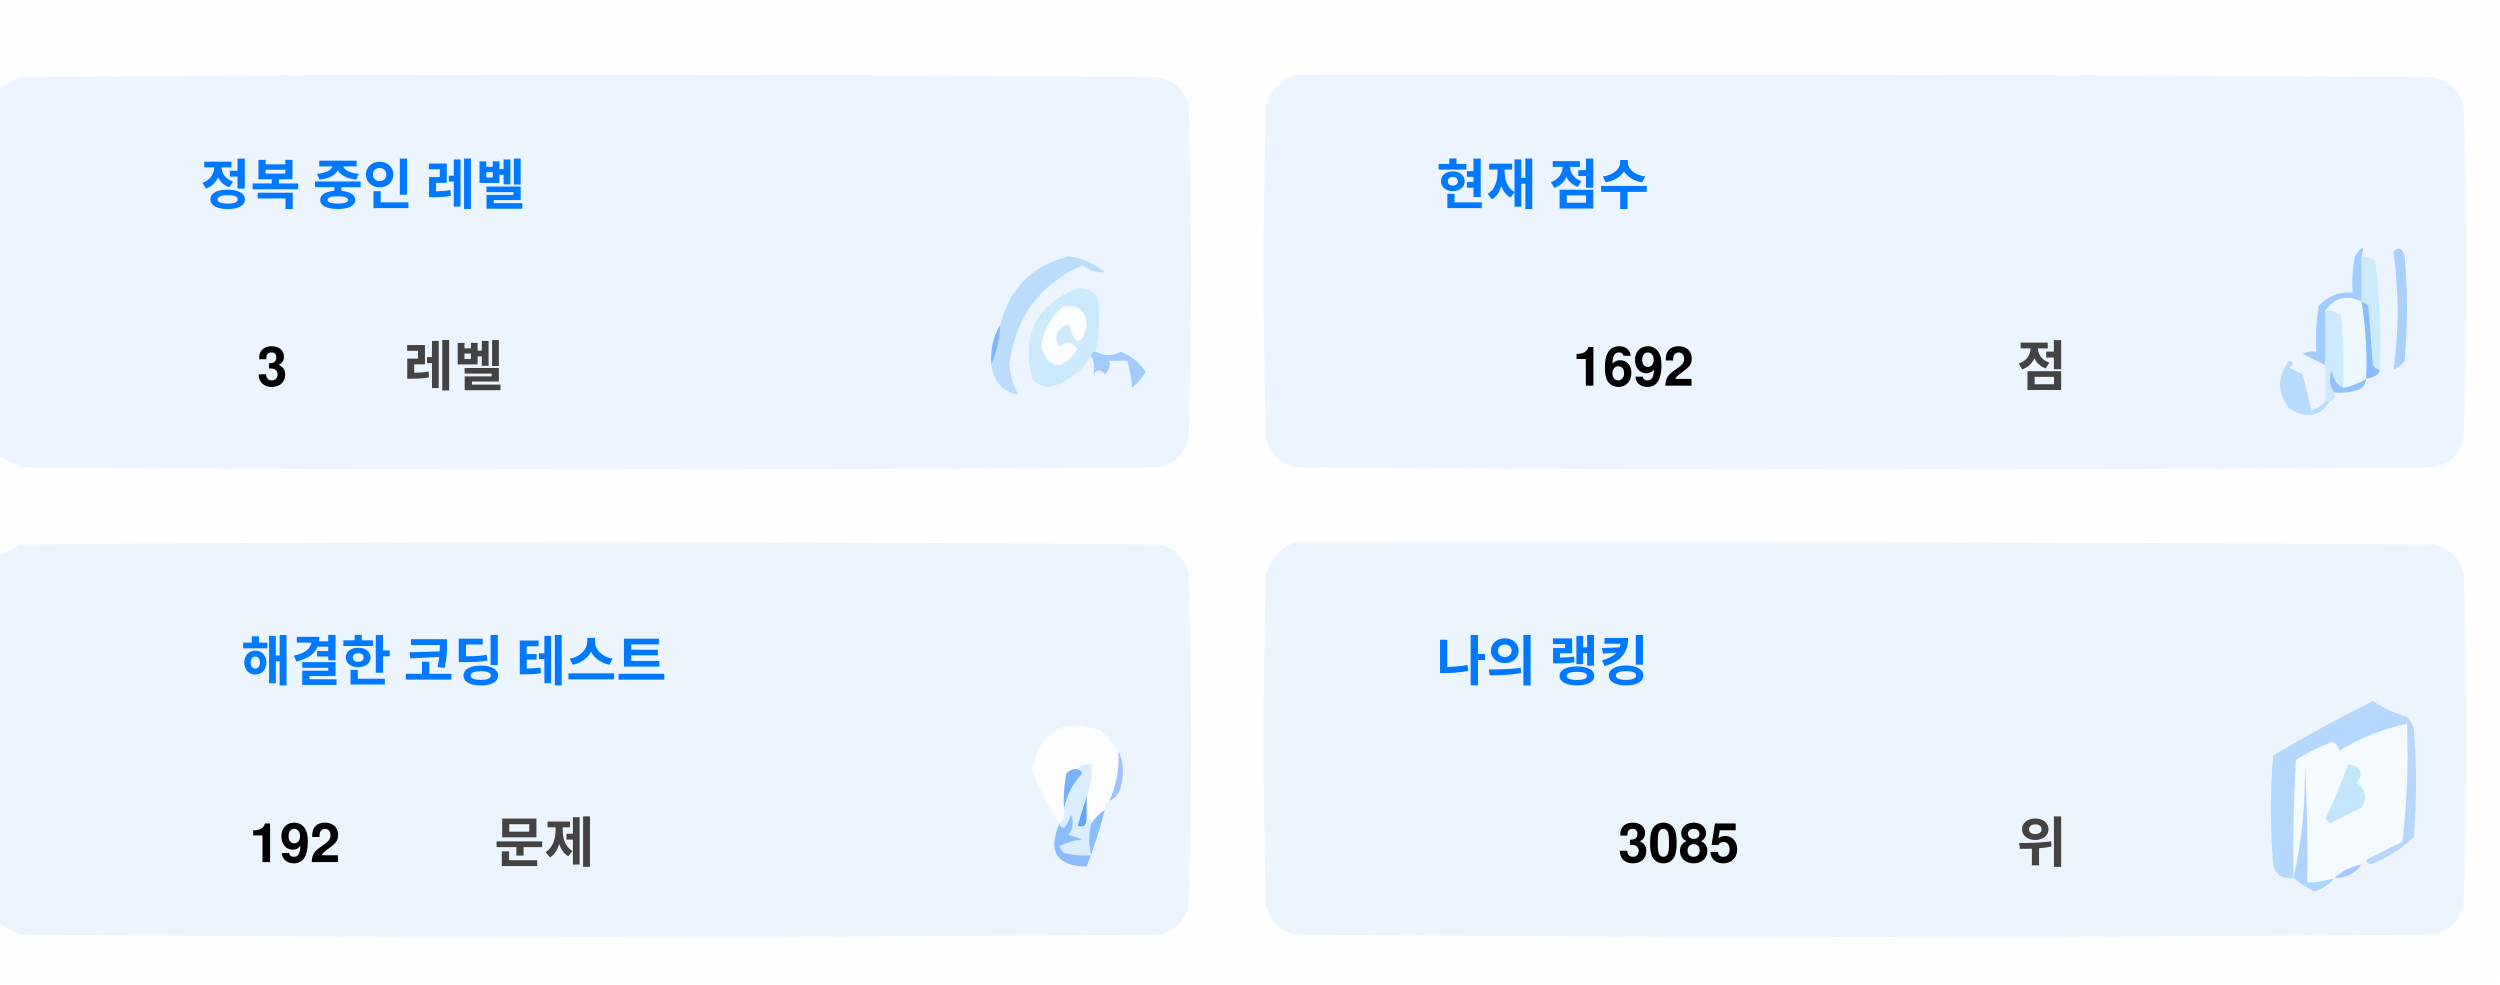
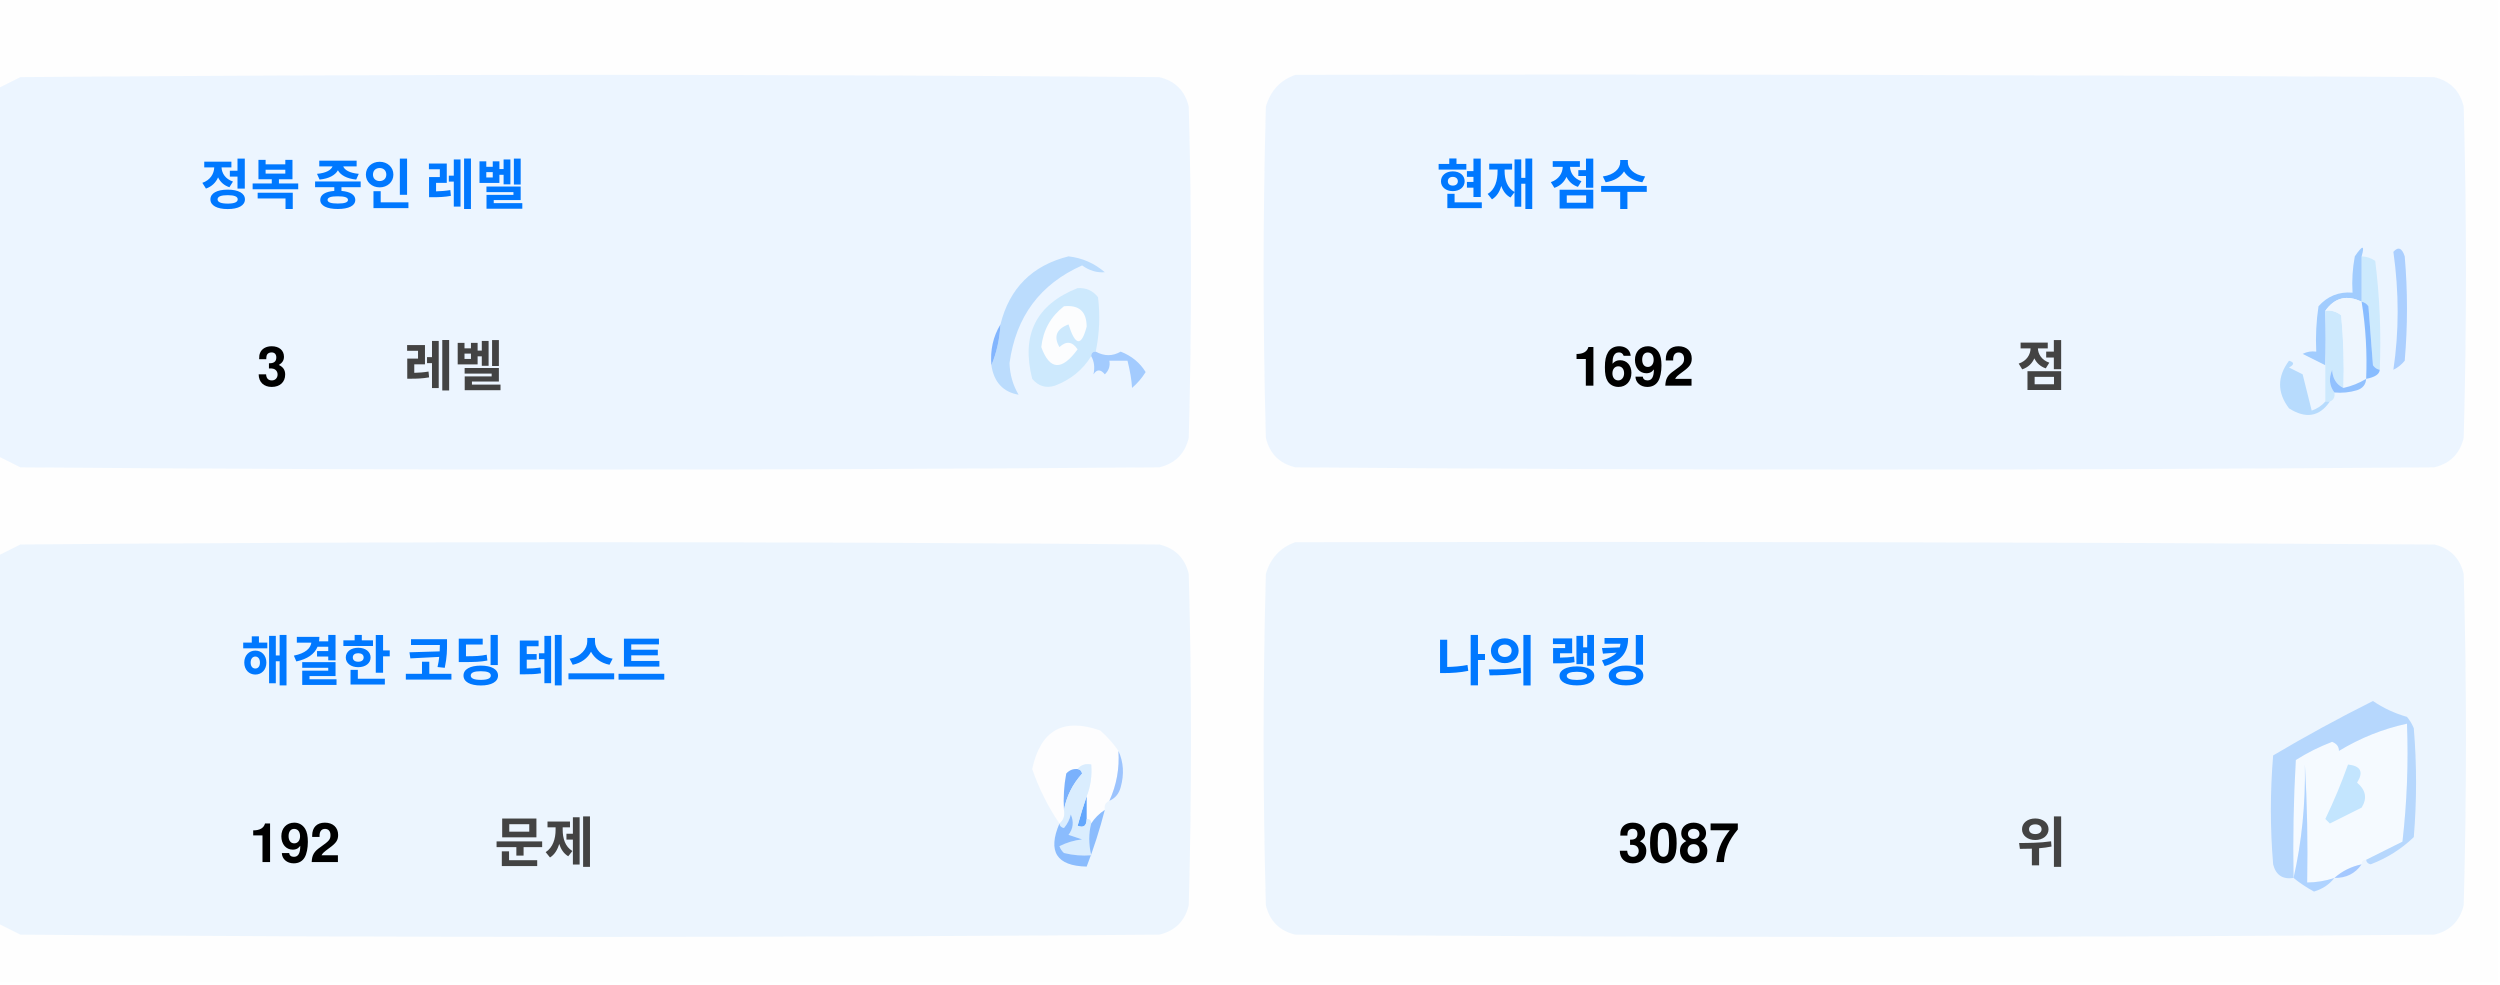
<svg xmlns="http://www.w3.org/2000/svg" version="1.1" width="551px" height="217px" style="shape-rendering:geometricPrecision; text-rendering:geometricPrecision; image-rendering:optimizeQuality; fill-rule:evenodd; clip-rule:evenodd">
  <style>.title {fill: #434343;font-size: 1rem;line-height: 1.5rem;font-weight: bold;font-family: -apple-system, BlinkMacSystemFont, Segoe UI, Helvetica, Arial, sans-serif, Apple Color Emoji, Segoe UI Emoji;}.desc {fill: #434343;font-size: 2.5rem;font-weight: bold;line-height: 1.5rem;font-family: -apple-system, BlinkMacSystemFont, Segoe UI, Helvetica, Arial, sans-serif, Apple Color Emoji, Segoe UI Emoji;}.desc-2 {fill: #434343;font-size: 1rem;font-weight: bold;line-height: 1.5rem;font-family: -apple-system, BlinkMacSystemFont, Segoe UI, Helvetica, Arial, sans-serif, Apple Color Emoji, Segoe UI Emoji;}.text, .desc {animation: twinkling 4s ease-in-out infinite;}@keyframes twinkling {40% { opacity: 1; }50% { opacity: 0.5; }60% { opacity: 1; }70% { opacity: 0.5; }80% { opacity: 1; }}</style>
  <g>
    <path style="opacity:1" fill="#fefefe" d="M -0.5,-0.5 C 183.167,-0.5 366.833,-0.5 550.5,-0.5C 550.5,71.833 550.5,144.167 550.5,216.5C 366.833,216.5 183.167,216.5 -0.5,216.5C -0.5,212.167 -0.5,207.833 -0.5,203.5C 1.14,204.32 2.807,205.153 4.5,206C 88.167,206.667 171.833,206.667 255.5,206C 259,205.167 261.167,203 262,199.5C 262.667,175.167 262.667,150.833 262,126.5C 261.167,123 259,120.833 255.5,120C 171.833,119.333 88.167,119.333 4.5,120C 2.807,120.847 1.14,121.68 -0.5,122.5C -0.5,115.167 -0.5,107.833 -0.5,100.5C 1.14,101.32 2.807,102.153 4.5,103C 88.167,103.667 171.833,103.667 255.5,103C 259,102.167 261.167,100 262,96.5C 262.667,72.167 262.667,47.833 262,23.5C 261.167,20 259,17.833 255.5,17C 171.833,16.333 88.167,16.333 4.5,17C 2.807,17.847 1.14,18.68 -0.5,19.5C -0.5,12.833 -0.5,6.167 -0.5,-0.5 Z" />
  </g>
  <g>
    <path style="opacity:1" fill="#ecf5ff" d="M -0.5,100.5 C -0.5,73.5 -0.5,46.5 -0.5,19.5C 1.14,18.68 2.807,17.847 4.5,17C 88.167,16.333 171.833,16.333 255.5,17C 259,17.833 261.167,20 262,23.5C 262.667,47.833 262.667,72.167 262,96.5C 261.167,100 259,102.167 255.5,103C 171.833,103.667 88.167,103.667 4.5,103C 2.807,102.153 1.14,101.32 -0.5,100.5 Z" />
  </g>
  <g>
    <path style="opacity:1" fill="#ecf5ff" d="M 285.5,16.5 C 369.167,16.333 452.834,16.5 536.5,17C 540,17.833 542.167,20 543,23.5C 543.667,47.833 543.667,72.167 543,96.5C 542.167,100 540,102.167 536.5,103C 452.833,103.667 369.167,103.667 285.5,103C 282,102.167 279.833,100 279,96.5C 278.333,72.167 278.333,47.833 279,23.5C 280.018,19.985 282.185,17.652 285.5,16.5 Z" />
  </g>
  <g>
    <path style="opacity:1" fill="#cdeafd" d="M 520.5,56.5 C 521.583,56.539 522.583,56.873 523.5,57.5C 524.498,65.472 524.831,73.472 524.5,81.5C 523.883,81.389 523.383,81.056 523,80.5C 522.667,76.167 522.333,71.833 522,67.5C 521.617,66.944 521.117,66.611 520.5,66.5C 520.5,63.167 520.5,59.833 520.5,56.5 Z" />
  </g>
  <g>
    <path style="opacity:1" fill="#abcfff" d="M 527.5,55.5 C 528.566,54.308 529.399,54.641 530,56.5C 530.667,64.167 530.667,71.833 530,79.5C 529.311,80.357 528.478,81.023 527.5,81.5C 528.758,73.08 528.758,64.414 527.5,55.5 Z" />
  </g>
  <g>
    <path style="opacity:1" fill="#bbdcfd" d="M 218.5,80.5 C 219.657,77.727 220.324,74.727 220.5,71.5C 222.49,63.51 227.49,58.51 235.5,56.5C 238.528,56.847 241.194,58.014 243.5,60C 241.744,60.141 240.078,59.641 238.5,58.5C 229.247,62.607 223.914,69.773 222.5,80C 222.565,82.526 223.232,84.859 224.5,87C 221.07,86.397 219.07,84.231 218.5,80.5 Z" />
  </g>
  <g>
    <path style="opacity:1" fill="#cde9fd" d="M 241.5,77.5 C 240.833,77.5 240.5,77.833 240.5,78.5C 238.628,81.529 235.961,83.695 232.5,85C 230.536,85.624 228.869,85.124 227.5,83.5C 225.021,73.791 228.354,67.124 237.5,63.5C 239.374,63.39 240.874,64.056 242,65.5C 242.497,69.524 242.331,73.524 241.5,77.5 Z" />
  </g>
  <g>
    <path style="opacity:1" fill="#fcfdfe" d="M 234.5,67.5 C 237.826,67.162 239.493,68.662 239.5,72C 238.334,76.434 237,76.267 235.5,71.5C 232.832,72.515 232.166,74.182 233.5,76.5C 235.017,75.089 236.351,75.256 237.5,77C 234.006,81.771 231.34,81.605 229.5,76.5C 229.904,72.771 231.571,69.771 234.5,67.5 Z" />
  </g>
  <g>
    <path style="opacity:1" fill="#a1ccfe" d="M 520.5,56.5 C 520.5,59.833 520.5,63.167 520.5,66.5C 517.238,64.922 514.572,65.589 512.5,68.5C 512.617,72.81 512.617,76.81 512.5,80.5C 510.86,79.68 509.193,78.847 507.5,78C 508.448,77.517 509.448,77.35 510.5,77.5C 510.335,74.15 510.502,70.817 511,67.5C 512.995,65.253 515.495,64.253 518.5,64.5C 518.336,61.813 518.503,59.146 519,56.5C 520.731,53.969 521.231,53.969 520.5,56.5 Z" />
  </g>
  <g>
    <path style="opacity:1" fill="#cde9fd" d="M 512.5,68.5 C 513.822,68.33 514.989,68.663 516,69.5C 516.499,74.823 516.666,80.156 516.5,85.5C 514.955,84.77 514.122,83.437 514,81.5C 513.22,83.387 513.387,85.054 514.5,86.5C 514.672,87.492 514.338,88.158 513.5,88.5C 513.167,88.5 512.833,88.5 512.5,88.5C 512.5,85.833 512.5,83.167 512.5,80.5C 512.617,76.81 512.617,72.81 512.5,68.5 Z" />
  </g>
  <g>
    <path style="opacity:1" fill="#eef6fe" d="M 520.5,66.5 C 521.407,72.106 521.74,77.773 521.5,83.5C 519.95,84.441 518.284,85.108 516.5,85.5C 516.666,80.156 516.499,74.823 516,69.5C 514.989,68.663 513.822,68.33 512.5,68.5C 514.572,65.589 517.238,64.922 520.5,66.5 Z" />
  </g>
  <g>
    <path style="opacity:1" fill="#88bcff" d="M 520.5,66.5 C 521.117,66.611 521.617,66.944 522,67.5C 522.333,71.833 522.667,76.167 523,80.5C 523.383,81.056 523.883,81.389 524.5,81.5C 524.445,82.469 523.445,83.136 521.5,83.5C 521.74,77.773 521.407,72.106 520.5,66.5 Z" />
  </g>
  <g>
    <path style="opacity:1" fill="#82b5fe" d="M 220.5,71.5 C 220.324,74.727 219.657,77.727 218.5,80.5C 218.215,77.171 218.882,74.171 220.5,71.5 Z" />
  </g>
  <g>
    <path style="opacity:1" fill="#a3cbfe" d="M 240.5,78.5 C 240.5,77.833 240.833,77.5 241.5,77.5C 243.391,78.536 245.224,78.536 247,77.5C 249.391,78.429 251.225,79.929 252.5,82C 251.681,83.319 250.681,84.486 249.5,85.5C 249.409,83.777 249.075,81.777 248.5,79.5C 247.167,79.5 245.833,79.5 244.5,79.5C 244.719,80.675 244.386,81.675 243.5,82.5C 242.575,81.359 241.741,81.359 241,82.5C 241.331,80.981 241.164,79.648 240.5,78.5 Z" />
  </g>
  <g>
    <path style="opacity:1" fill="#b7dbfd" d="M 512.5,88.5 C 512.833,88.5 513.167,88.5 513.5,88.5C 511.199,91.857 508.199,92.357 504.5,90C 501.872,86.535 501.872,83.035 504.5,79.5C 505.696,79.846 505.696,80.346 504.5,81C 505.5,81.5 506.5,82 507.5,82.5C 508.167,85.167 508.833,87.833 509.5,90.5C 510.739,90.058 511.739,89.391 512.5,88.5 Z" />
  </g>
  <g>
    <path style="opacity:1" fill="#92c1fe" d="M 516.5,85.5 C 518.284,85.108 519.95,84.441 521.5,83.5C 521.423,84.75 520.756,85.583 519.5,86C 517.866,86.493 516.199,86.66 514.5,86.5C 513.387,85.054 513.22,83.387 514,81.5C 514.122,83.437 514.955,84.77 516.5,85.5 Z" />
  </g>
  <g>
    <path style="opacity:1" fill="#ecf5fe" d="M -0.5,203.5 C -0.5,176.5 -0.5,149.5 -0.5,122.5C 1.14,121.68 2.807,120.847 4.5,120C 88.167,119.333 171.833,119.333 255.5,120C 259,120.833 261.167,123 262,126.5C 262.667,150.833 262.667,175.167 262,199.5C 261.167,203 259,205.167 255.5,206C 171.833,206.667 88.167,206.667 4.5,206C 2.807,205.153 1.14,204.32 -0.5,203.5 Z" />
  </g>
  <g>
    <path style="opacity:1" fill="#ecf5fe" d="M 285.5,119.5 C 369.167,119.333 452.834,119.5 536.5,120C 540,120.833 542.167,123 543,126.5C 543.667,150.833 543.667,175.167 543,199.5C 542.167,203 540,205.167 536.5,206C 452.833,206.667 369.167,206.667 285.5,206C 282,205.167 279.833,203 279,199.5C 278.333,175.167 278.333,150.833 279,126.5C 280.018,122.985 282.185,120.652 285.5,119.5 Z" />
  </g>
  <g>
    <path style="opacity:1" fill="#fdfdfe" d="M 246.5,165.5 C 246.758,169.367 246.092,173.034 244.5,176.5C 243.662,176.842 243.328,177.508 243.5,178.5C 242.272,179.306 241.272,180.306 240.5,181.5C 240.5,180.833 240.167,180.5 239.5,180.5C 239.5,178.833 239.5,177.167 239.5,175.5C 240.369,173.283 240.702,170.95 240.5,168.5C 239.209,168.263 238.209,168.596 237.5,169.5C 236.504,169.414 235.671,169.748 235,170.5C 234.503,173.146 234.336,175.813 234.5,178.5C 234.737,179.791 234.404,180.791 233.5,181.5C 230.986,177.806 228.986,173.806 227.5,169.5C 229.309,160.957 234.309,158.124 242.5,161C 244.07,162.397 245.404,163.897 246.5,165.5 Z" />
  </g>
  <g>
    <path style="opacity:1" fill="#f5faff" d="M 521.5,189.5 C 520.833,189.5 520.5,189.833 520.5,190.5C 518.181,190.992 516.181,191.992 514.5,193.5C 512.565,194.15 510.565,194.483 508.5,194.5C 508.666,185.827 508.5,177.16 508,168.5C 508.141,177.227 507.308,185.56 505.5,193.5C 505.334,184.827 505.5,176.16 506,167.5C 508.527,165.903 511.194,164.57 514,163.5C 515.011,163.892 515.511,164.559 515.5,165.5C 520.21,162.641 525.21,160.641 530.5,159.5C 530.831,168.192 530.498,176.859 529.5,185.5C 526.807,186.847 524.14,188.18 521.5,189.5 Z" />
  </g>
  <g>
    <path style="opacity:1" fill="#b6d7fd" d="M 521.5,189.5 C 524.14,188.18 526.807,186.847 529.5,185.5C 530.498,176.859 530.831,168.192 530.5,159.5C 525.21,160.641 520.21,162.641 515.5,165.5C 515.511,164.559 515.011,163.892 514,163.5C 511.194,164.57 508.527,165.903 506,167.5C 505.5,176.16 505.334,184.827 505.5,193.5C 503.089,193.863 501.589,192.863 501,190.5C 500.333,182.5 500.333,174.5 501,166.5C 508.173,162.246 515.507,158.246 523,154.5C 525.304,156.068 527.804,157.235 530.5,158C 531.126,158.75 531.626,159.584 532,160.5C 532.667,168.5 532.667,176.5 532,184.5C 529.292,187.111 526.125,189.111 522.5,190.5C 521.893,190.376 521.56,190.043 521.5,189.5 Z" />
  </g>
  <g>
    <path style="opacity:1" fill="#c3e5fe" d="M 517.5,168.5 C 520.317,168.801 520.984,170.134 519.5,172.5C 521.439,174.122 521.772,175.956 520.5,178C 518.167,179.167 515.833,180.333 513.5,181.5C 513.167,181.167 512.833,180.833 512.5,180.5C 514.414,176.515 516.081,172.515 517.5,168.5 Z" />
  </g>
  <g>
    <path style="opacity:1" fill="#7ab1fc" d="M 237.5,169.5 C 238.043,169.56 238.376,169.893 238.5,170.5C 236.395,172.836 235.062,175.503 234.5,178.5C 234.336,175.813 234.503,173.146 235,170.5C 235.671,169.748 236.504,169.414 237.5,169.5 Z" />
  </g>
  <g>
    <path style="opacity:1" fill="#afd3ff" d="M 514.5,193.5 C 513.378,194.947 511.878,195.947 510,196.5C 508.348,195.601 506.848,194.601 505.5,193.5C 507.308,185.56 508.141,177.227 508,168.5C 508.5,177.16 508.666,185.827 508.5,194.5C 510.565,194.483 512.565,194.15 514.5,193.5 Z" />
  </g>
  <g>
    <path style="opacity:1" fill="#9cc3fd" d="M 246.5,165.5 C 247.634,167.966 247.801,170.633 247,173.5C 246.623,174.942 245.79,175.942 244.5,176.5C 246.092,173.034 246.758,169.367 246.5,165.5 Z" />
  </g>
  <g>
    <path style="opacity:1" fill="#62a6fc" d="M 239.5,175.5 C 239.5,177.167 239.5,178.833 239.5,180.5C 239.483,182.028 238.816,182.528 237.5,182C 238.117,179.723 238.784,177.556 239.5,175.5 Z" />
  </g>
  <g>
    <path style="opacity:1" fill="#daedfe" d="M 237.5,169.5 C 238.209,168.596 239.209,168.263 240.5,168.5C 240.702,170.95 240.369,173.283 239.5,175.5C 238.784,177.556 238.117,179.723 237.5,182C 238.816,182.528 239.483,182.028 239.5,180.5C 240.167,180.5 240.5,180.833 240.5,181.5C 239.918,183.669 239.918,186.002 240.5,188.5C 238.473,188.662 236.473,188.495 234.5,188C 234.043,187.586 233.709,187.086 233.5,186.5C 235.078,185.702 236.744,185.202 238.5,185C 237.5,184.667 236.5,184.333 235.5,184C 236.554,182.612 236.72,181.112 236,179.5C 235.751,180.624 235.251,181.624 234.5,182.5C 233.893,182.376 233.56,182.043 233.5,181.5C 234.404,180.791 234.737,179.791 234.5,178.5C 235.062,175.503 236.395,172.836 238.5,170.5C 238.376,169.893 238.043,169.56 237.5,169.5 Z" />
  </g>
  <g>
    <path style="opacity:1" fill="#8bbcfd" d="M 243.5,178.5 C 242.395,182.803 241.062,186.969 239.5,191C 232.857,190.847 230.857,187.68 233.5,181.5C 233.56,182.043 233.893,182.376 234.5,182.5C 235.251,181.624 235.751,180.624 236,179.5C 236.72,181.112 236.554,182.612 235.5,184C 236.5,184.333 237.5,184.667 238.5,185C 236.744,185.202 235.078,185.702 233.5,186.5C 233.709,187.086 234.043,187.586 234.5,188C 236.473,188.495 238.473,188.662 240.5,188.5C 239.918,186.002 239.918,183.669 240.5,181.5C 241.272,180.306 242.272,179.306 243.5,178.5 Z" />
  </g>
  <g>
    <path style="opacity:1" fill="#a4c8ff" d="M 520.5,190.5 C 519.089,192.539 517.089,193.539 514.5,193.5C 516.181,191.992 518.181,190.992 520.5,190.5 Z" />
  </g>
  <text text-anchor="middle" x="80" y="45" class="title" style="fill:#0078ff;" stroke="#none" stroke-width="1">정복 중인 레벨</text>
  <text text-anchor="middle" x="60" y="85" class="desc" style="fill:#000000;" stroke="#none" stroke-width="1">3</text>
  <text text-anchor="middle" x="100" y="85" class="desc-2" style="fill:#434343;" stroke="#none" stroke-width="1">레벨</text>
  <text text-anchor="middle" x="340" y="45" class="title" style="fill:#0078ff;" stroke="#none" stroke-width="1">현재 점수</text>
  <text text-anchor="middle" x="360" y="85" class="desc" style="fill:#000000;" stroke="#none" stroke-width="1">1692</text>
  <text text-anchor="middle" x="450" y="85" class="desc-2" style="fill:#434343;" stroke="#none" stroke-width="1">점</text>
  <text text-anchor="middle" x="100" y="150" class="title" style="fill:#0078ff;" stroke="#none" stroke-width="1">해결한 코딩 테스트</text>
  <text text-anchor="middle" x="65" y="190" class="desc" style="fill:#000000;" stroke="#none" stroke-width="1">192</text>
  <text text-anchor="middle" x="120" y="190" class="desc-2" style="fill:#434343;" stroke="#none" stroke-width="1">문제</text>
  <text text-anchor="middle" x="340" y="150" class="title" style="fill:#0078ff;" stroke="#none" stroke-width="1">나의 랭킹</text>
-   <text text-anchor="middle" x="370" y="190" class="desc" style="fill:#000000;" stroke="#none" stroke-width="1">3085</text>
+   <text text-anchor="middle" x="370" y="190" class="desc" style="fill:#000000;" stroke="#none" stroke-width="1">3087</text>
  <text text-anchor="middle" x="450" y="190" class="desc-2" style="fill:#434343;" stroke="#none" stroke-width="1">위</text>
</svg>
